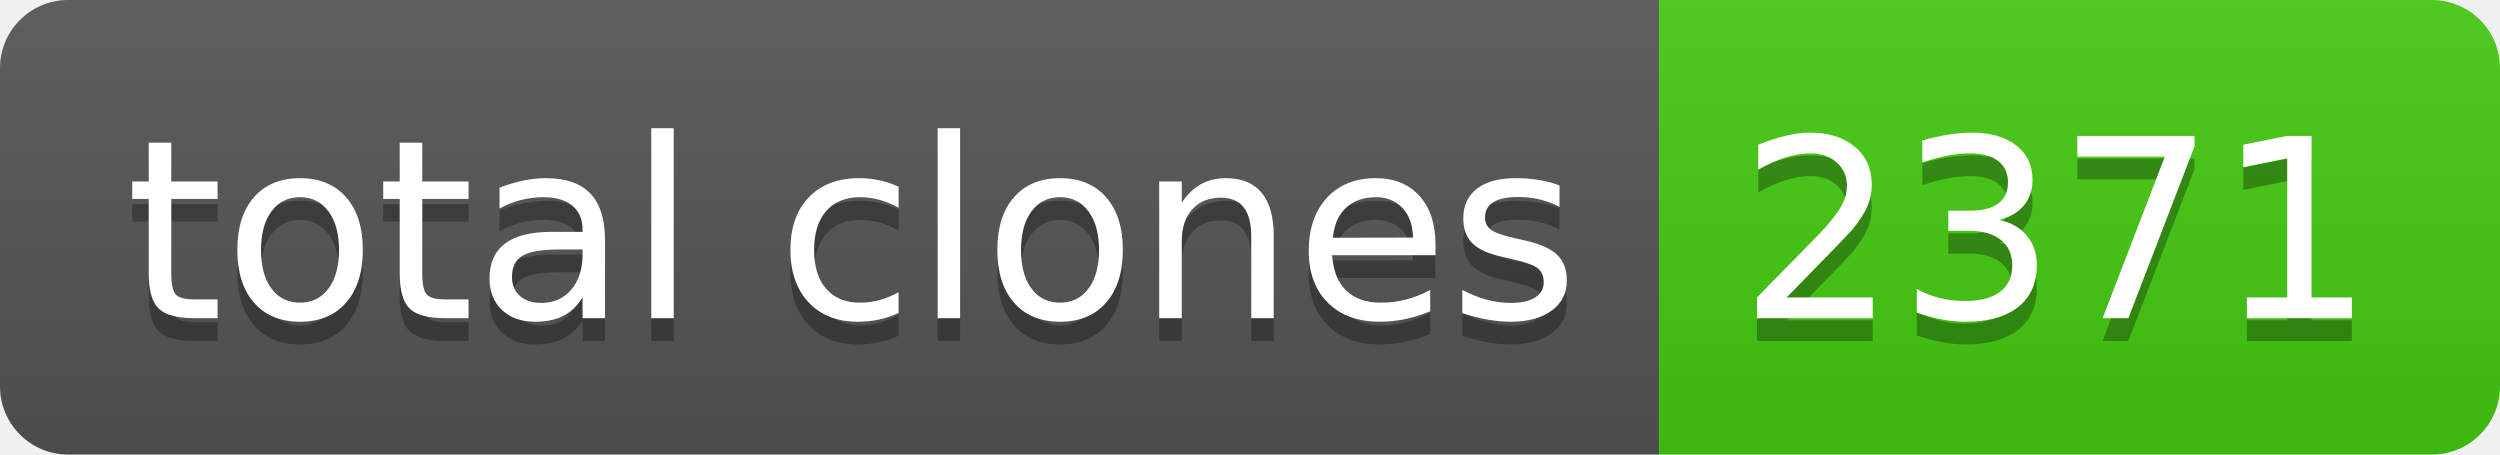
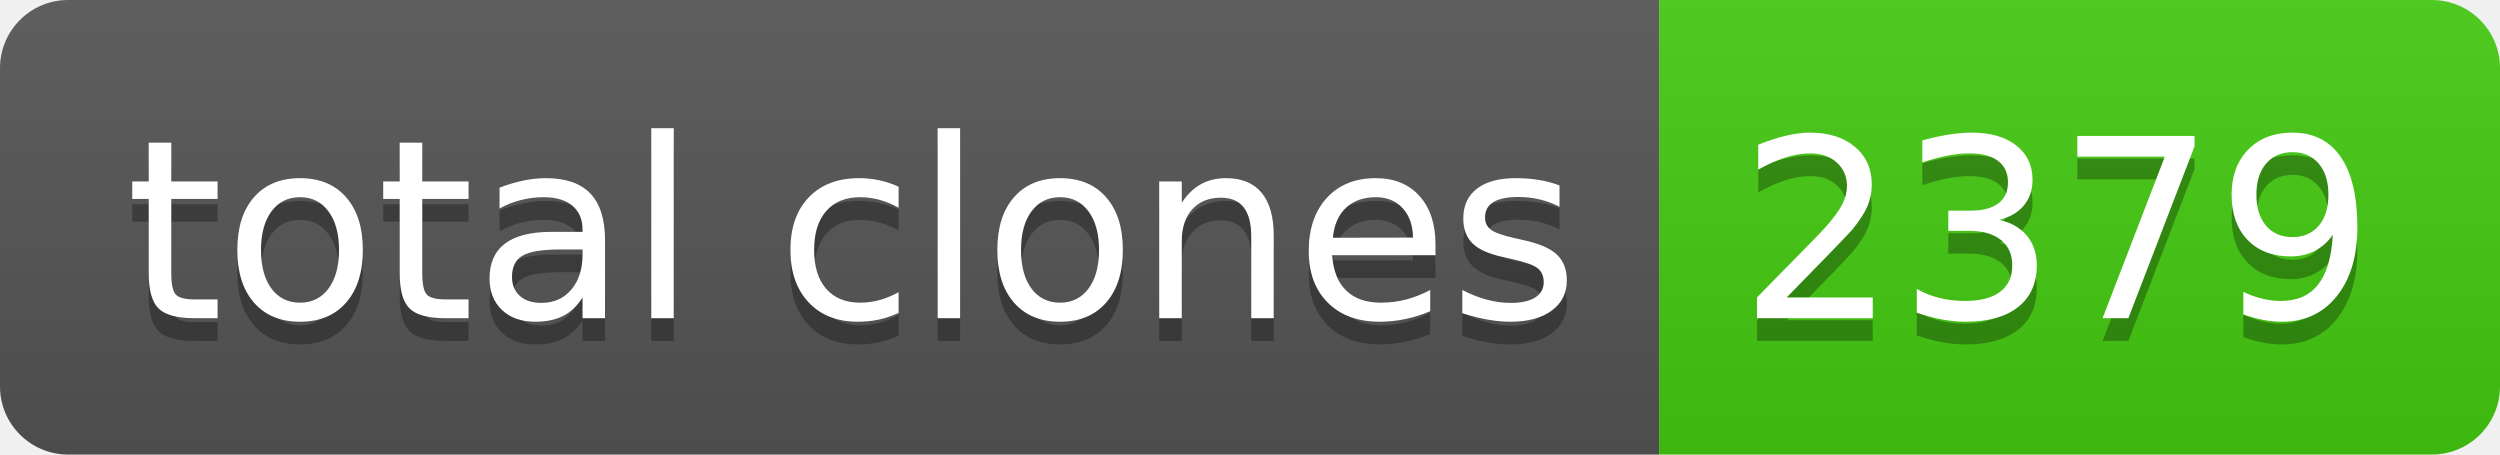
- <svg xmlns="http://www.w3.org/2000/svg" width="110" height="20" role="img" aria-label="total clones: 2371">
+ <svg xmlns="http://www.w3.org/2000/svg" width="110" height="20" role="img" aria-label="total clones: 2379">
  <linearGradient id="s" x2="0" y2="100%">
    <stop offset="0" stop-color="#bbb" stop-opacity=".1" />
    <stop offset="1" stop-opacity=".1" />
  </linearGradient>
  <clipPath id="r">
    <rect width="110" height="20" rx="3" fill="#fff" />
  </clipPath>
  <g clip-path="url(#r)">
    <rect width="73" height="20" fill="#555" />
    <rect x="73" width="37" height="20" fill="#4c1" />
    <rect width="110" height="20" fill="url(#s)" />
  </g>
  <g fill="#fff" text-anchor="middle" font-family="Verdana,Geneva,DejaVu Sans,sans-serif" text-rendering="geometricPrecision" font-size="110">
    <text aria-hidden="true" x="375" y="150" fill="#010101" fill-opacity=".3" transform="scale(.1)" textLength="630">total clones</text>
    <text x="375" y="140" transform="scale(.1)" fill="#fff" textLength="630">total clones</text>
-     <text aria-hidden="true" x="905" y="150" fill="#010101" fill-opacity=".3" transform="scale(.1)" textLength="270">2371</text>
-     <text x="905" y="140" transform="scale(.1)" fill="#fff" textLength="270">2371</text>
+     <text aria-hidden="true" x="905" y="150" fill="#010101" fill-opacity=".3" transform="scale(.1)" textLength="270">2379</text>
+     <text x="905" y="140" transform="scale(.1)" fill="#fff" textLength="270">2379</text>
  </g>
</svg>
